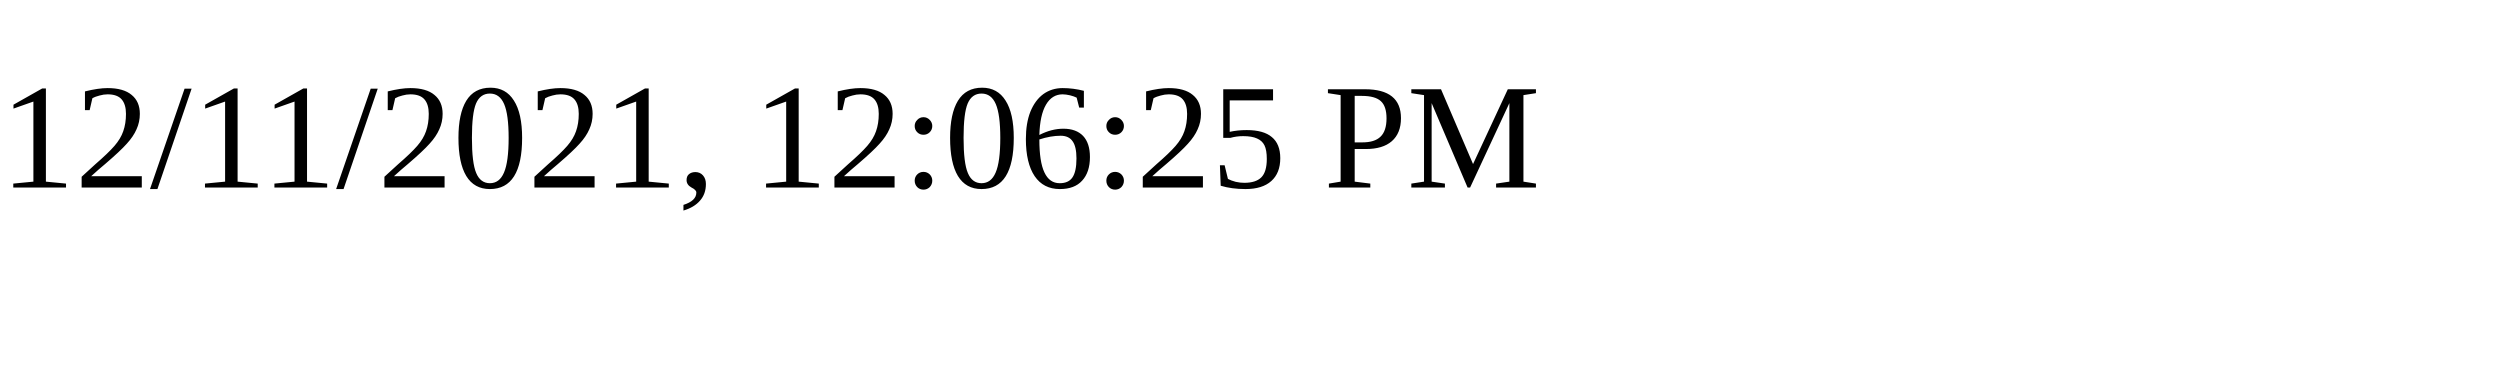
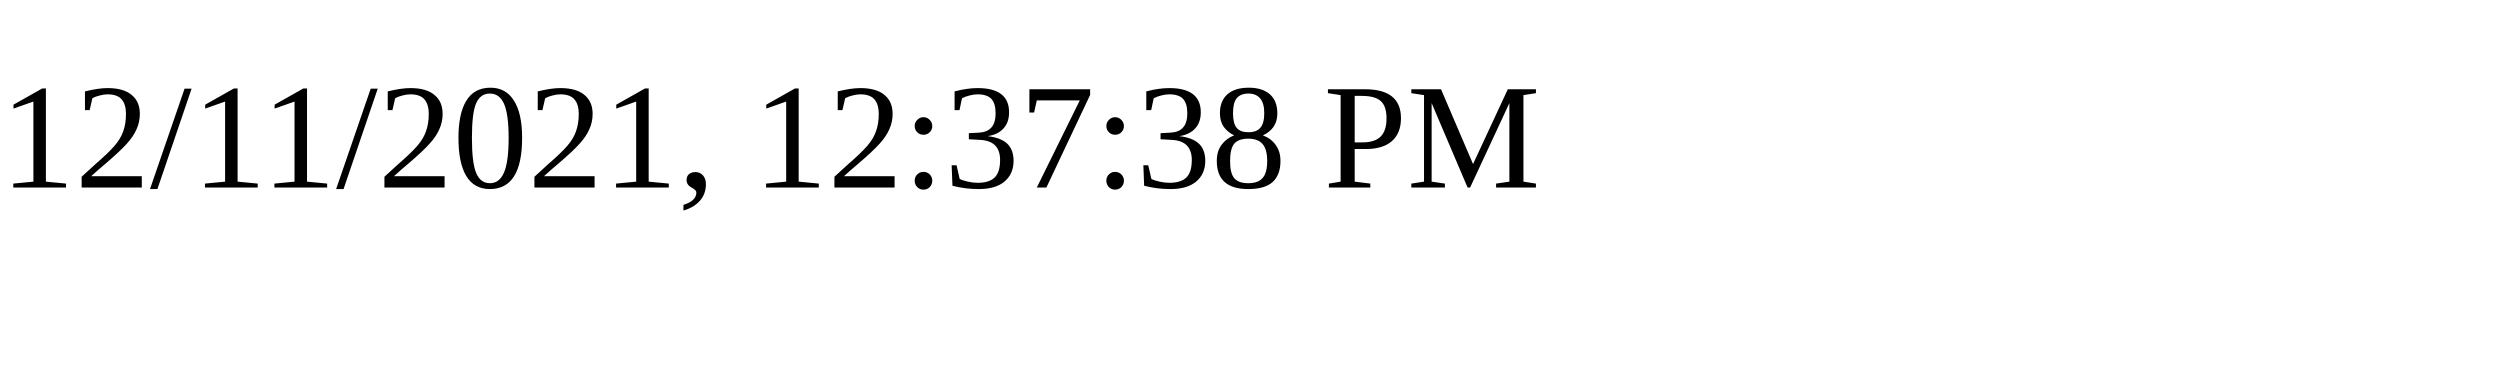
<svg xmlns="http://www.w3.org/2000/svg" height="30" width="200">
-   <text x="0" y="15">12/11/2021, 12:06:25 PM</text>
+   <text x="0" y="15">12/11/2021, 12:37:38 PM</text>
</svg>
